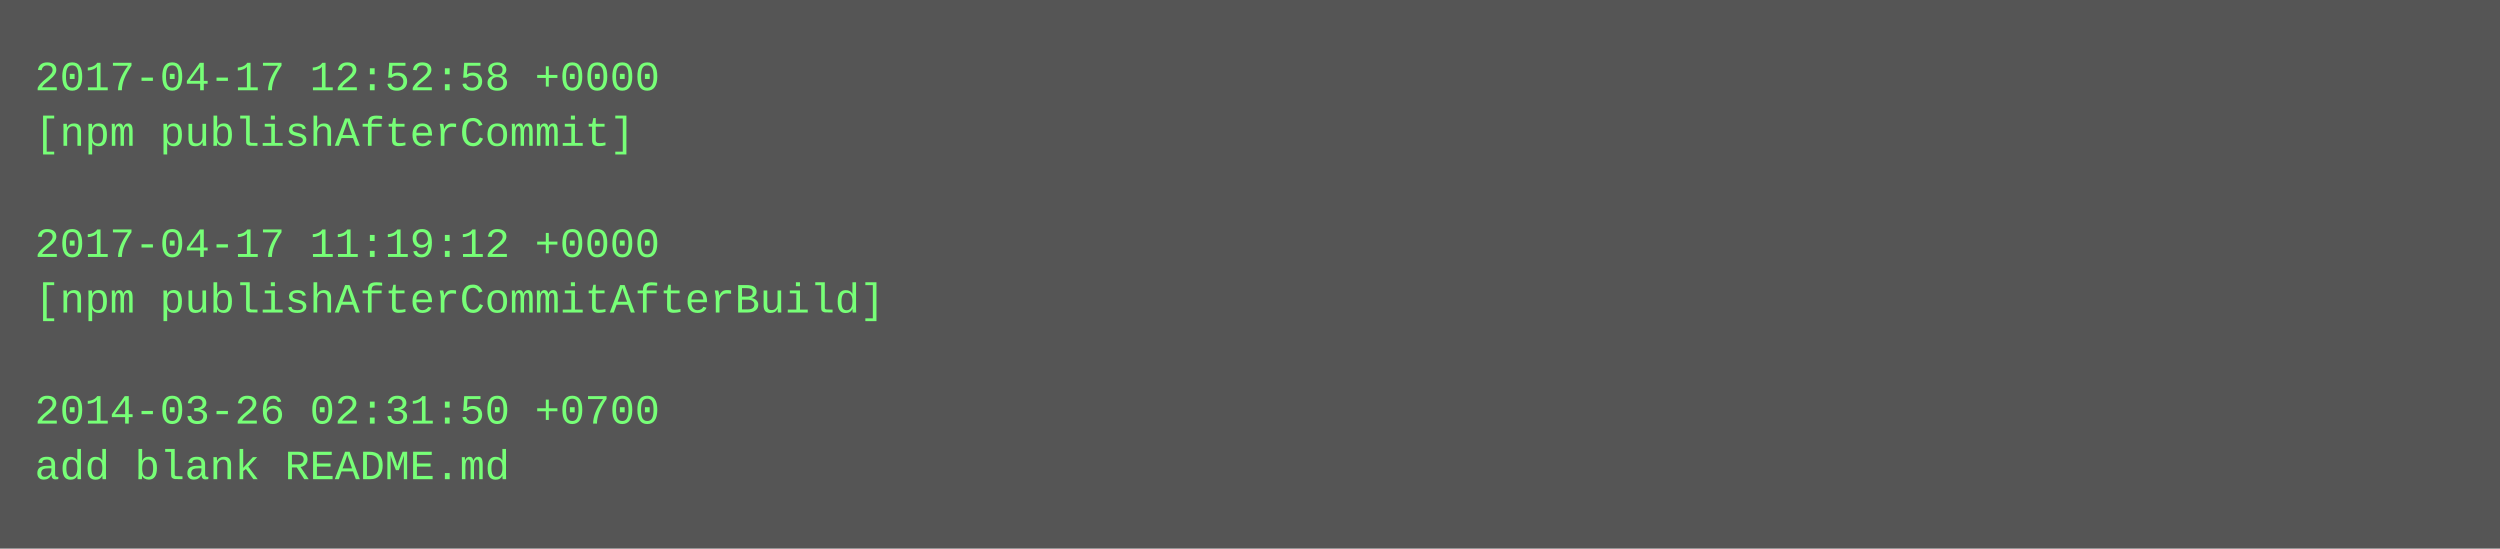
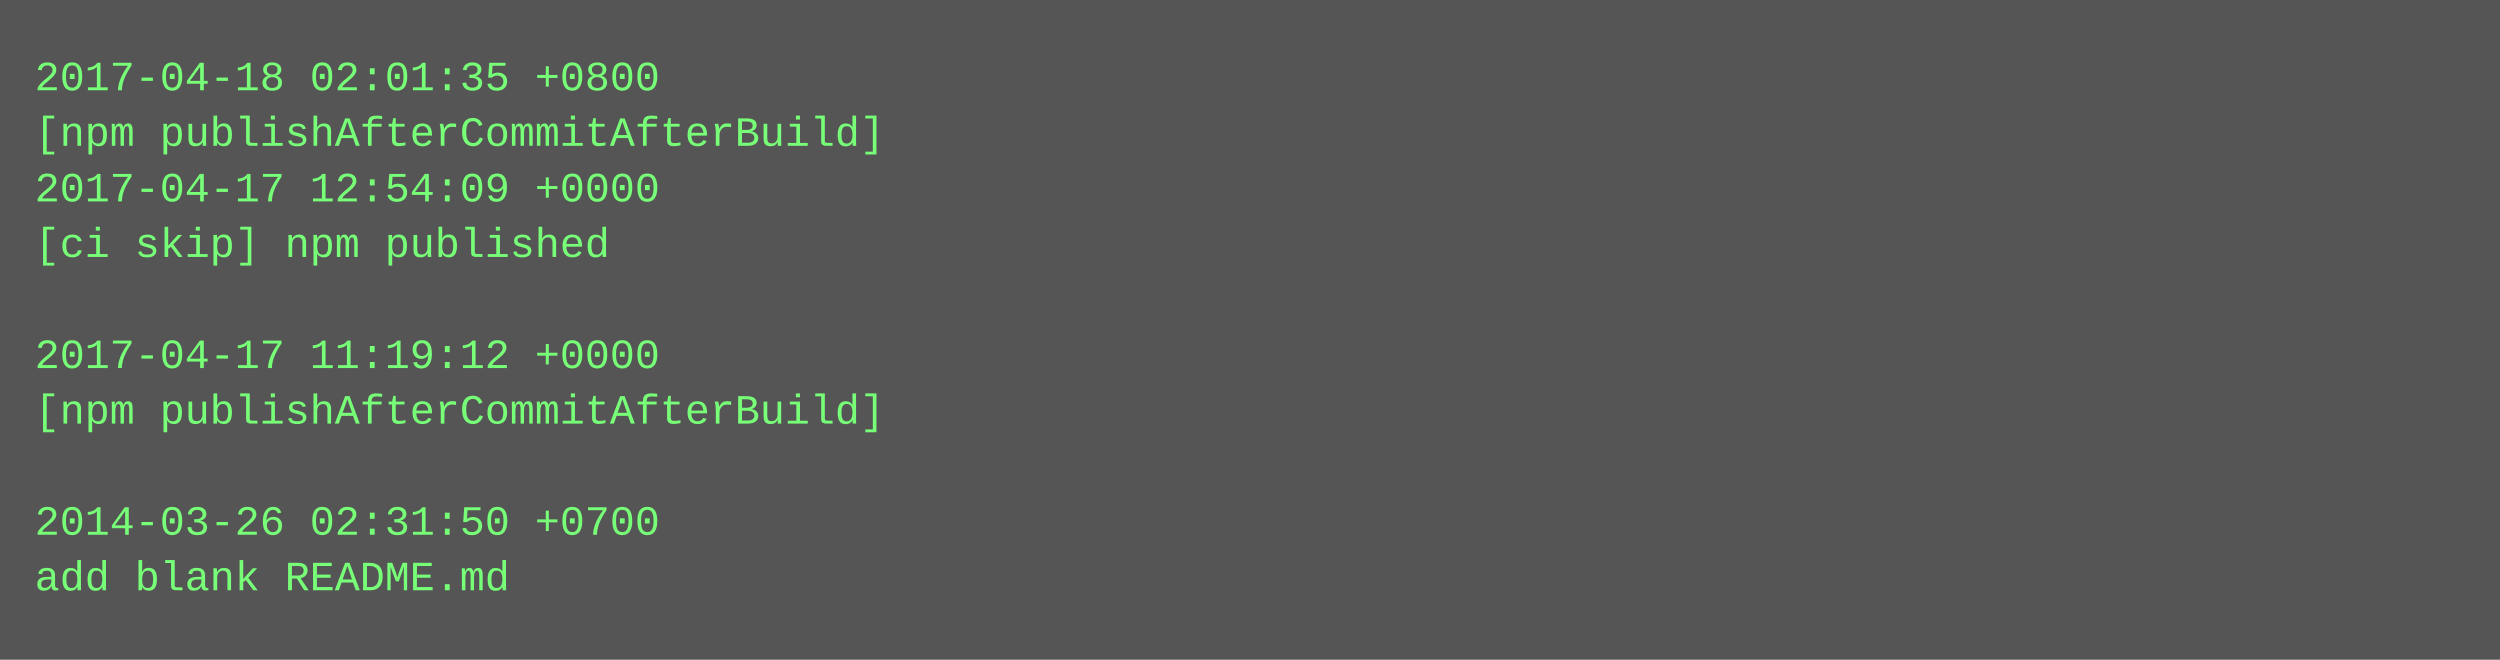
- <svg xmlns="http://www.w3.org/2000/svg" height="158" width="720">
-   <rect height="158" fill="#555" width="720" />
+ <svg xmlns="http://www.w3.org/2000/svg" height="190" width="720">
+   <rect height="190" fill="#555" width="720" />
  <text fill="#7f7" font-family="Courier New" font-size="12" xml:space="preserve">
-     <tspan x="10" y="26">2017-04-17 12:52:58 +0000</tspan>
-     <tspan x="10" y="42">[npm publishAfterCommit]</tspan>
-     <tspan x="10" y="58" />
-     <tspan x="10" y="74">2017-04-17 11:19:12 +0000</tspan>
-     <tspan x="10" y="90">[npm publishAfterCommitAfterBuild]</tspan>
-     <tspan x="10" y="106" />
-     <tspan x="10" y="122">2014-03-26 02:31:50 +0700</tspan>
-     <tspan x="10" y="138">add blank README.md</tspan>
+     <tspan x="10" y="26">2017-04-18 02:01:35 +0800</tspan>
+     <tspan x="10" y="42">[npm publishAfterCommitAfterBuild]</tspan>
+     <tspan x="10" y="58">2017-04-17 12:54:09 +0000</tspan>
+     <tspan x="10" y="74">[ci skip] npm published</tspan>
+     <tspan x="10" y="90" />
+     <tspan x="10" y="106">2017-04-17 11:19:12 +0000</tspan>
+     <tspan x="10" y="122">[npm publishAfterCommitAfterBuild]</tspan>
+     <tspan x="10" y="138" />
+     <tspan x="10" y="154">2014-03-26 02:31:50 +0700</tspan>
+     <tspan x="10" y="170">add blank README.md</tspan>
  </text>
</svg>
